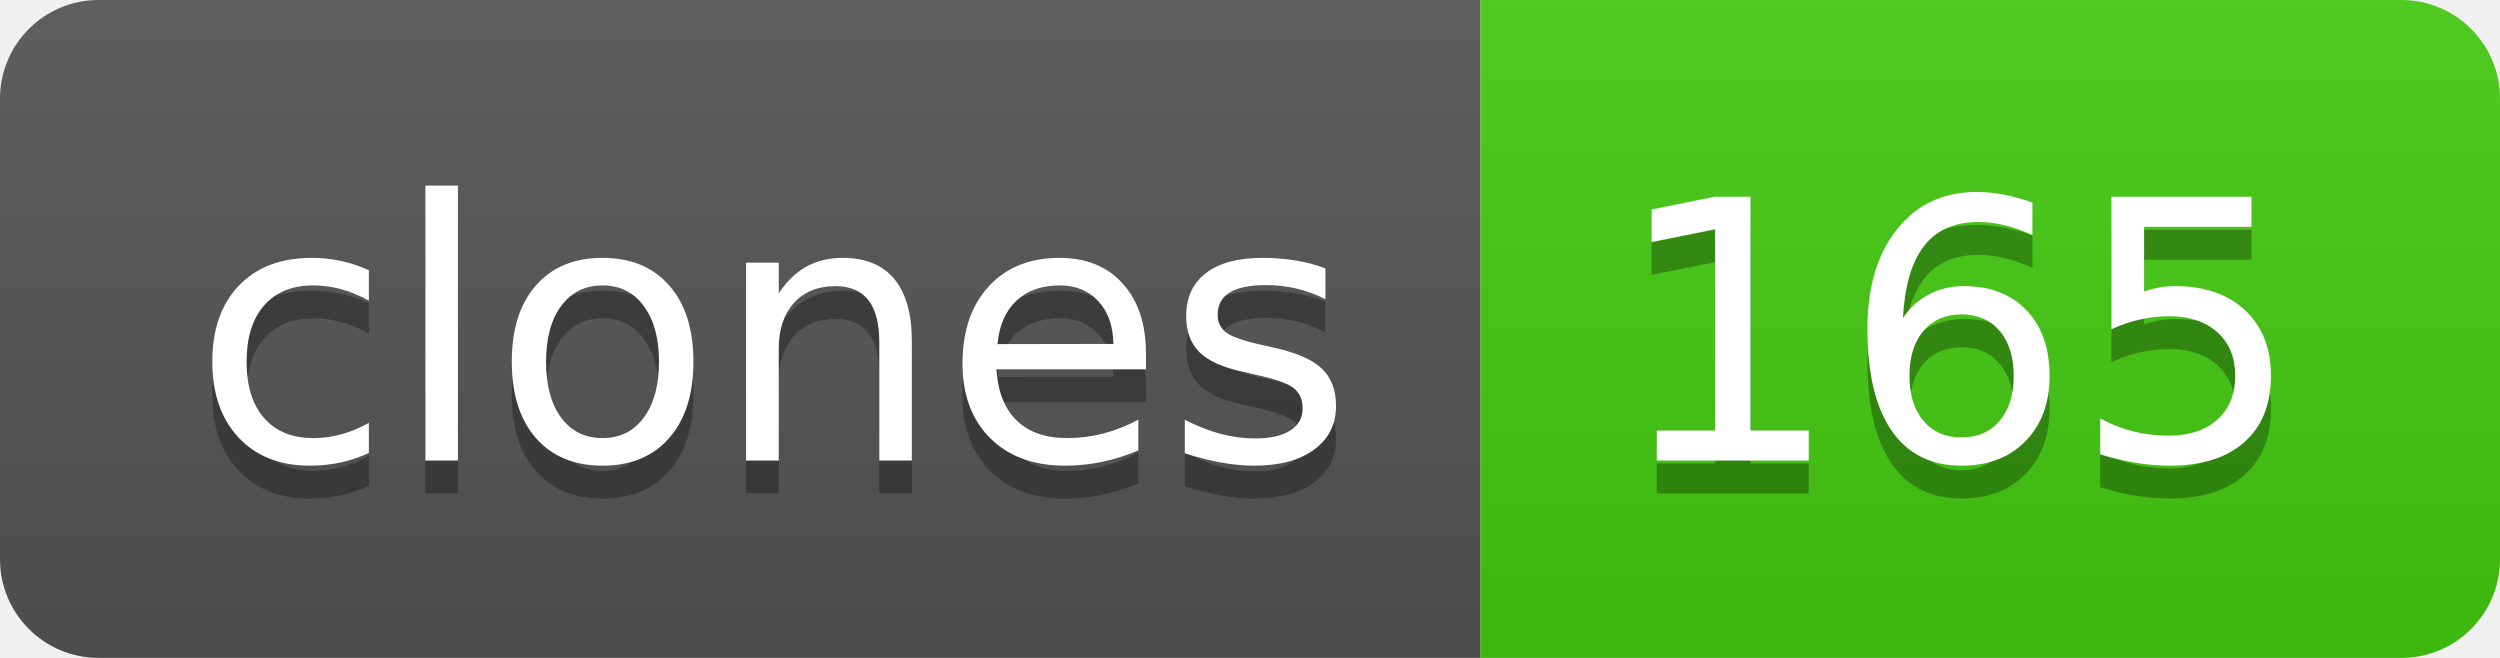
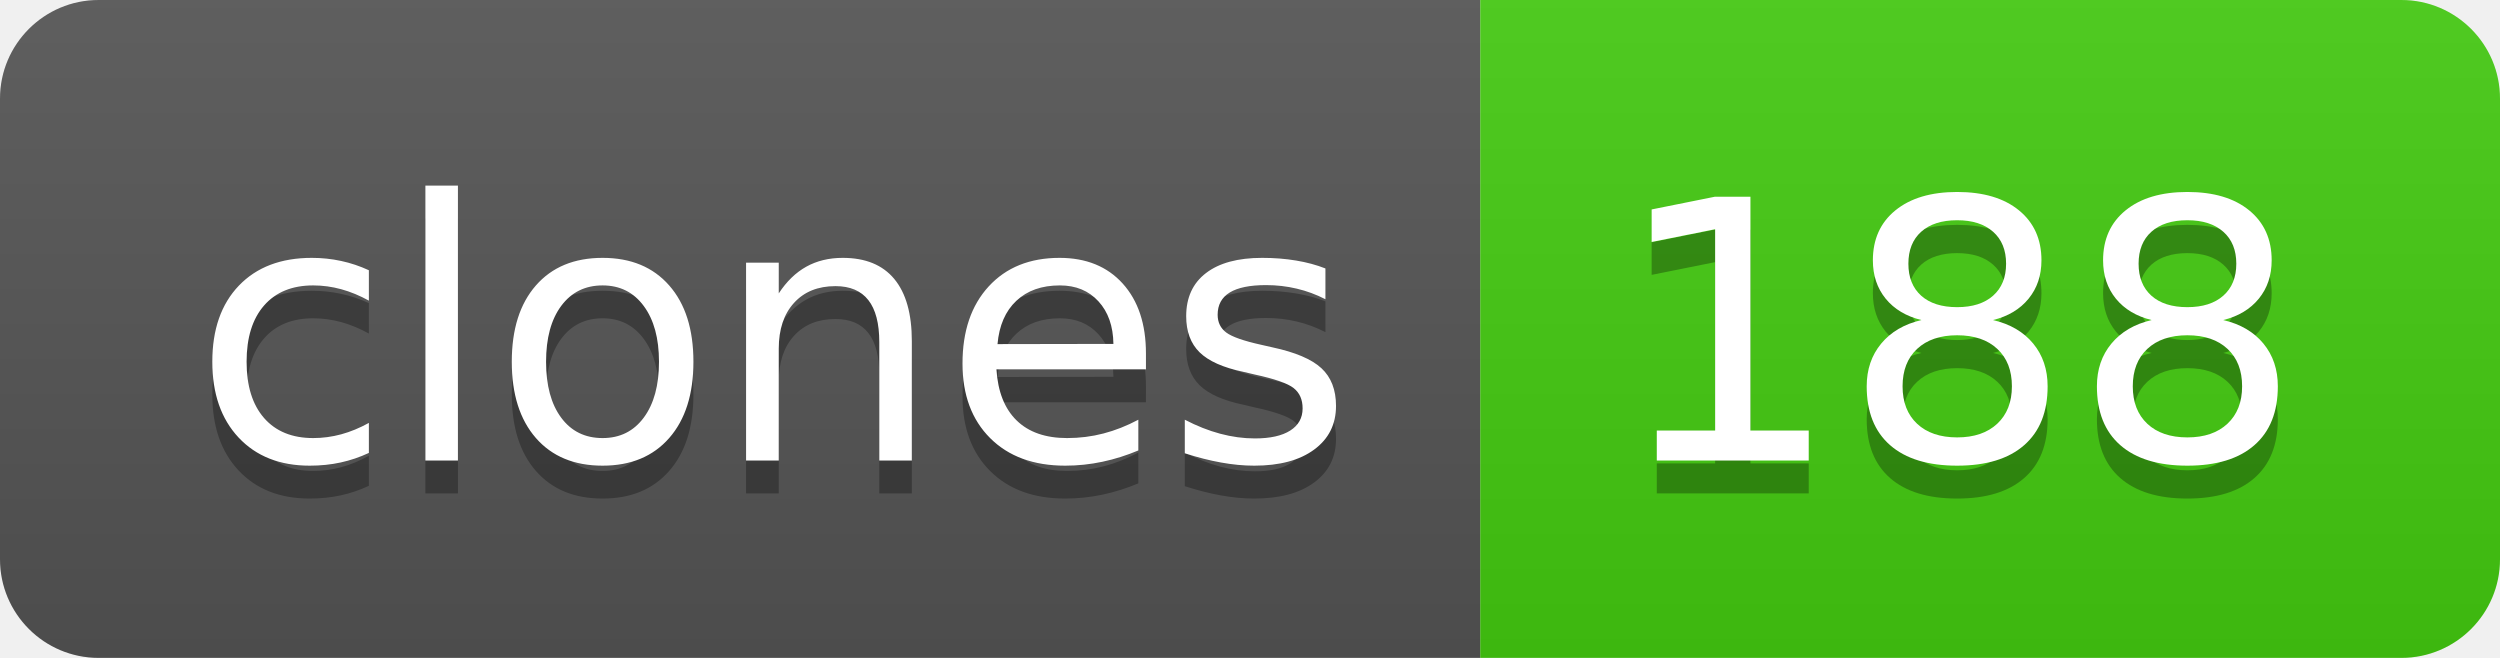
- <svg xmlns="http://www.w3.org/2000/svg" width="76" height="20" role="img" aria-label="clones: 165">
+ <svg xmlns="http://www.w3.org/2000/svg" width="76" height="20" role="img" aria-label="clones: 188">
  <linearGradient id="s" x2="0" y2="100%">
    <stop offset="0" stop-color="#bbb" stop-opacity=".1" />
    <stop offset="1" stop-opacity=".1" />
  </linearGradient>
  <clipPath id="r">
    <rect width="76" height="20" rx="3" fill="#fff" />
  </clipPath>
  <g clip-path="url(#r)">
    <rect width="45" height="20" fill="#555" />
    <rect x="45" width="31" height="20" fill="#4c1" />
    <rect width="76" height="20" fill="url(#s)" />
  </g>
  <g fill="#fff" text-anchor="middle" font-family="Verdana,Geneva,DejaVu Sans,sans-serif" text-rendering="geometricPrecision" font-size="110">
    <text aria-hidden="true" x="235" y="150" fill="#010101" fill-opacity=".3" transform="scale(.1)" textLength="350">clones</text>
    <text x="235" y="140" transform="scale(.1)" fill="#fff" textLength="350">clones</text>
-     <text aria-hidden="true" x="595" y="150" fill="#010101" fill-opacity=".3" transform="scale(.1)" textLength="210">165</text>
-     <text x="595" y="140" transform="scale(.1)" fill="#fff" textLength="210">165</text>
+     <text aria-hidden="true" x="595" y="150" fill="#010101" fill-opacity=".3" transform="scale(.1)" textLength="210">188</text>
+     <text x="595" y="140" transform="scale(.1)" fill="#fff" textLength="210">188</text>
  </g>
</svg>
